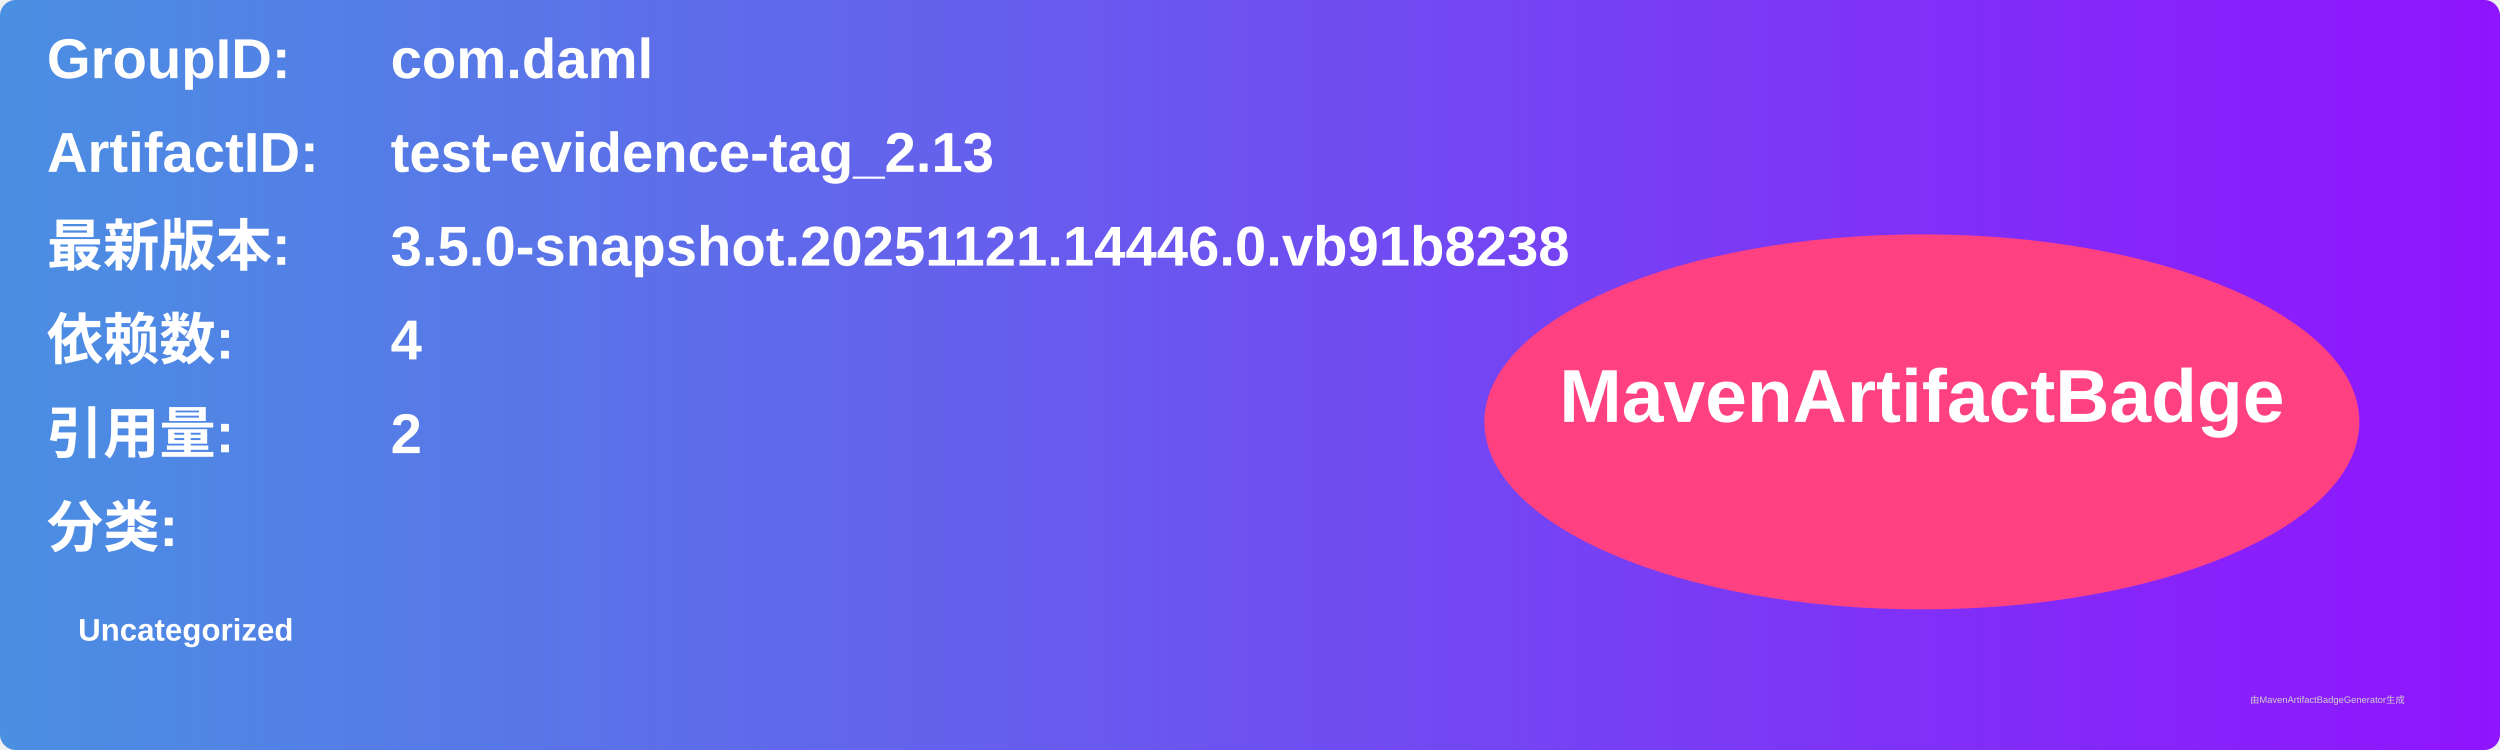
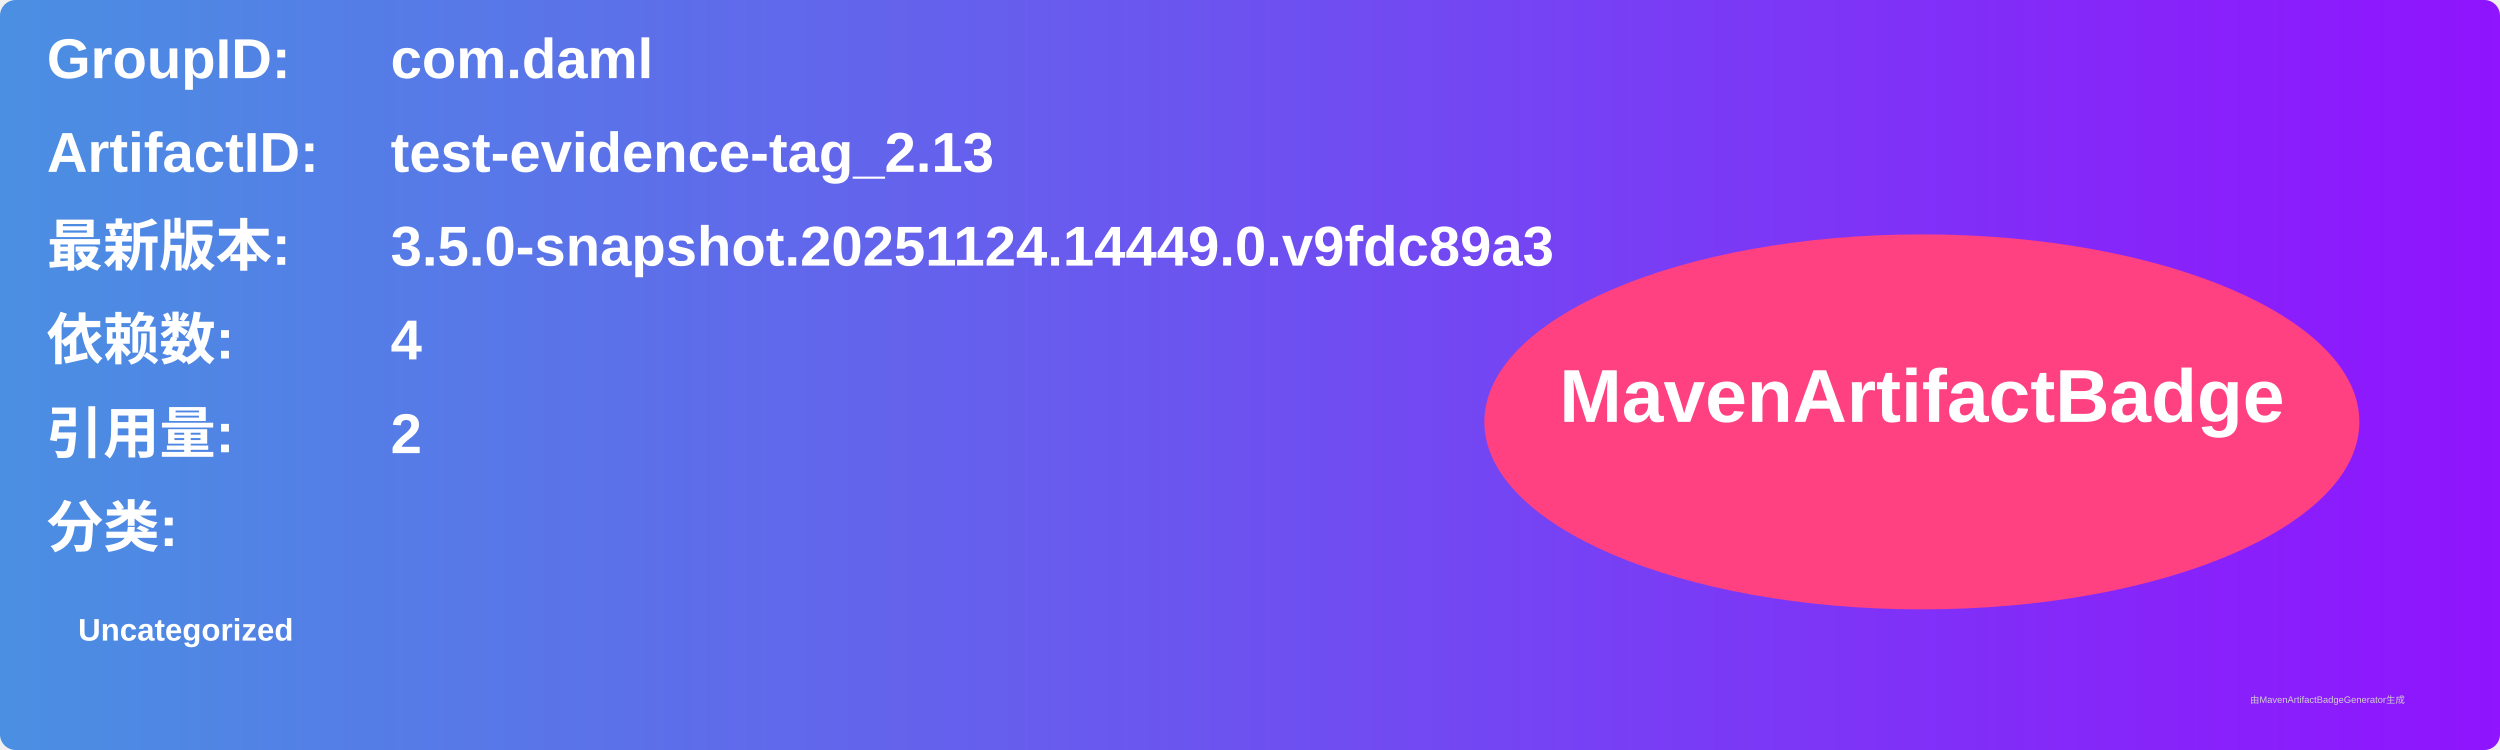
<svg xmlns="http://www.w3.org/2000/svg" width="800" height="240" viewBox="0 0 800 240">
  <linearGradient id="grad" x1="0%" y1="0%" x2="100%" y2="0%">
    <stop offset="0%" stop-color="#4a90e2" />
    <stop offset="100%" stop-color="#9013fe" />
  </linearGradient>
  <rect width="100%" height="100%" rx="5" ry="5" fill="url(#grad)" />
  <g transform="translate(15, 15)">
    <text x="0" y="10" font-family="Arial" font-size="18" fill="white" font-weight="bold" width="260">GroupID:</text>
    <text x="110" y="10" font-family="Arial" font-size="18" fill="white" font-weight="bold" width="460">com.daml</text>
    <text x="0" y="40" font-family="Arial" font-size="18" fill="white" font-weight="bold" width="260">ArtifactID:</text>
    <text x="110" y="40" font-family="Arial" font-size="18" fill="white" font-weight="bold" width="460">test-evidence-tag_2.13</text>
    <text x="0" y="70" font-family="Arial" font-size="18" fill="white" font-weight="bold">最新版本:</text>
    <text x="110" y="70" font-family="Arial" font-size="18" fill="white" font-weight="bold">
-       <tspan font-weight="bold">3.5.0-snapshot.20251121.14446.0.vb91b8238</tspan>
+       <tspan font-weight="bold">3.5.0-snapshot.20251124.14449.0.v9fdc89a3</tspan>
    </text>
    <text x="0" y="100" font-family="Arial" font-size="18" fill="white" font-weight="bold">依赖数: </text>
    <text x="110" y="100" font-family="Arial" font-size="18" fill="white">
      <tspan font-weight="bold">4</tspan>
    </text>
    <text x="0" y="130" font-family="Arial" font-size="18" fill="white" font-weight="bold">引用量: </text>
    <text x="110" y="130" font-family="Arial" font-size="18" fill="white">
      <tspan font-weight="bold">2</tspan>
    </text>
    <text x="0" y="160" font-family="Arial" font-size="18" fill="white" font-weight="bold">分类:</text>
    <text x="10" y="190" font-family="Arial" font-size="10" fill="white">
      <tspan font-weight="bold">Uncategorized</tspan>
    </text>
    <ellipse cx="600" cy="120" rx="140" ry="60" fill="#ff4081" />
    <text x="600" y="120" text-anchor="middle" font-family="Arial" font-size="24" fill="white" font-weight="bold">MavenArtifactBadge</text>
  </g>
  <text x="720" y="225" font-family="Arial" font-size="3" fill="#d0d0d0">由MavenArtifactBadgeGenerator生成</text>
</svg>
